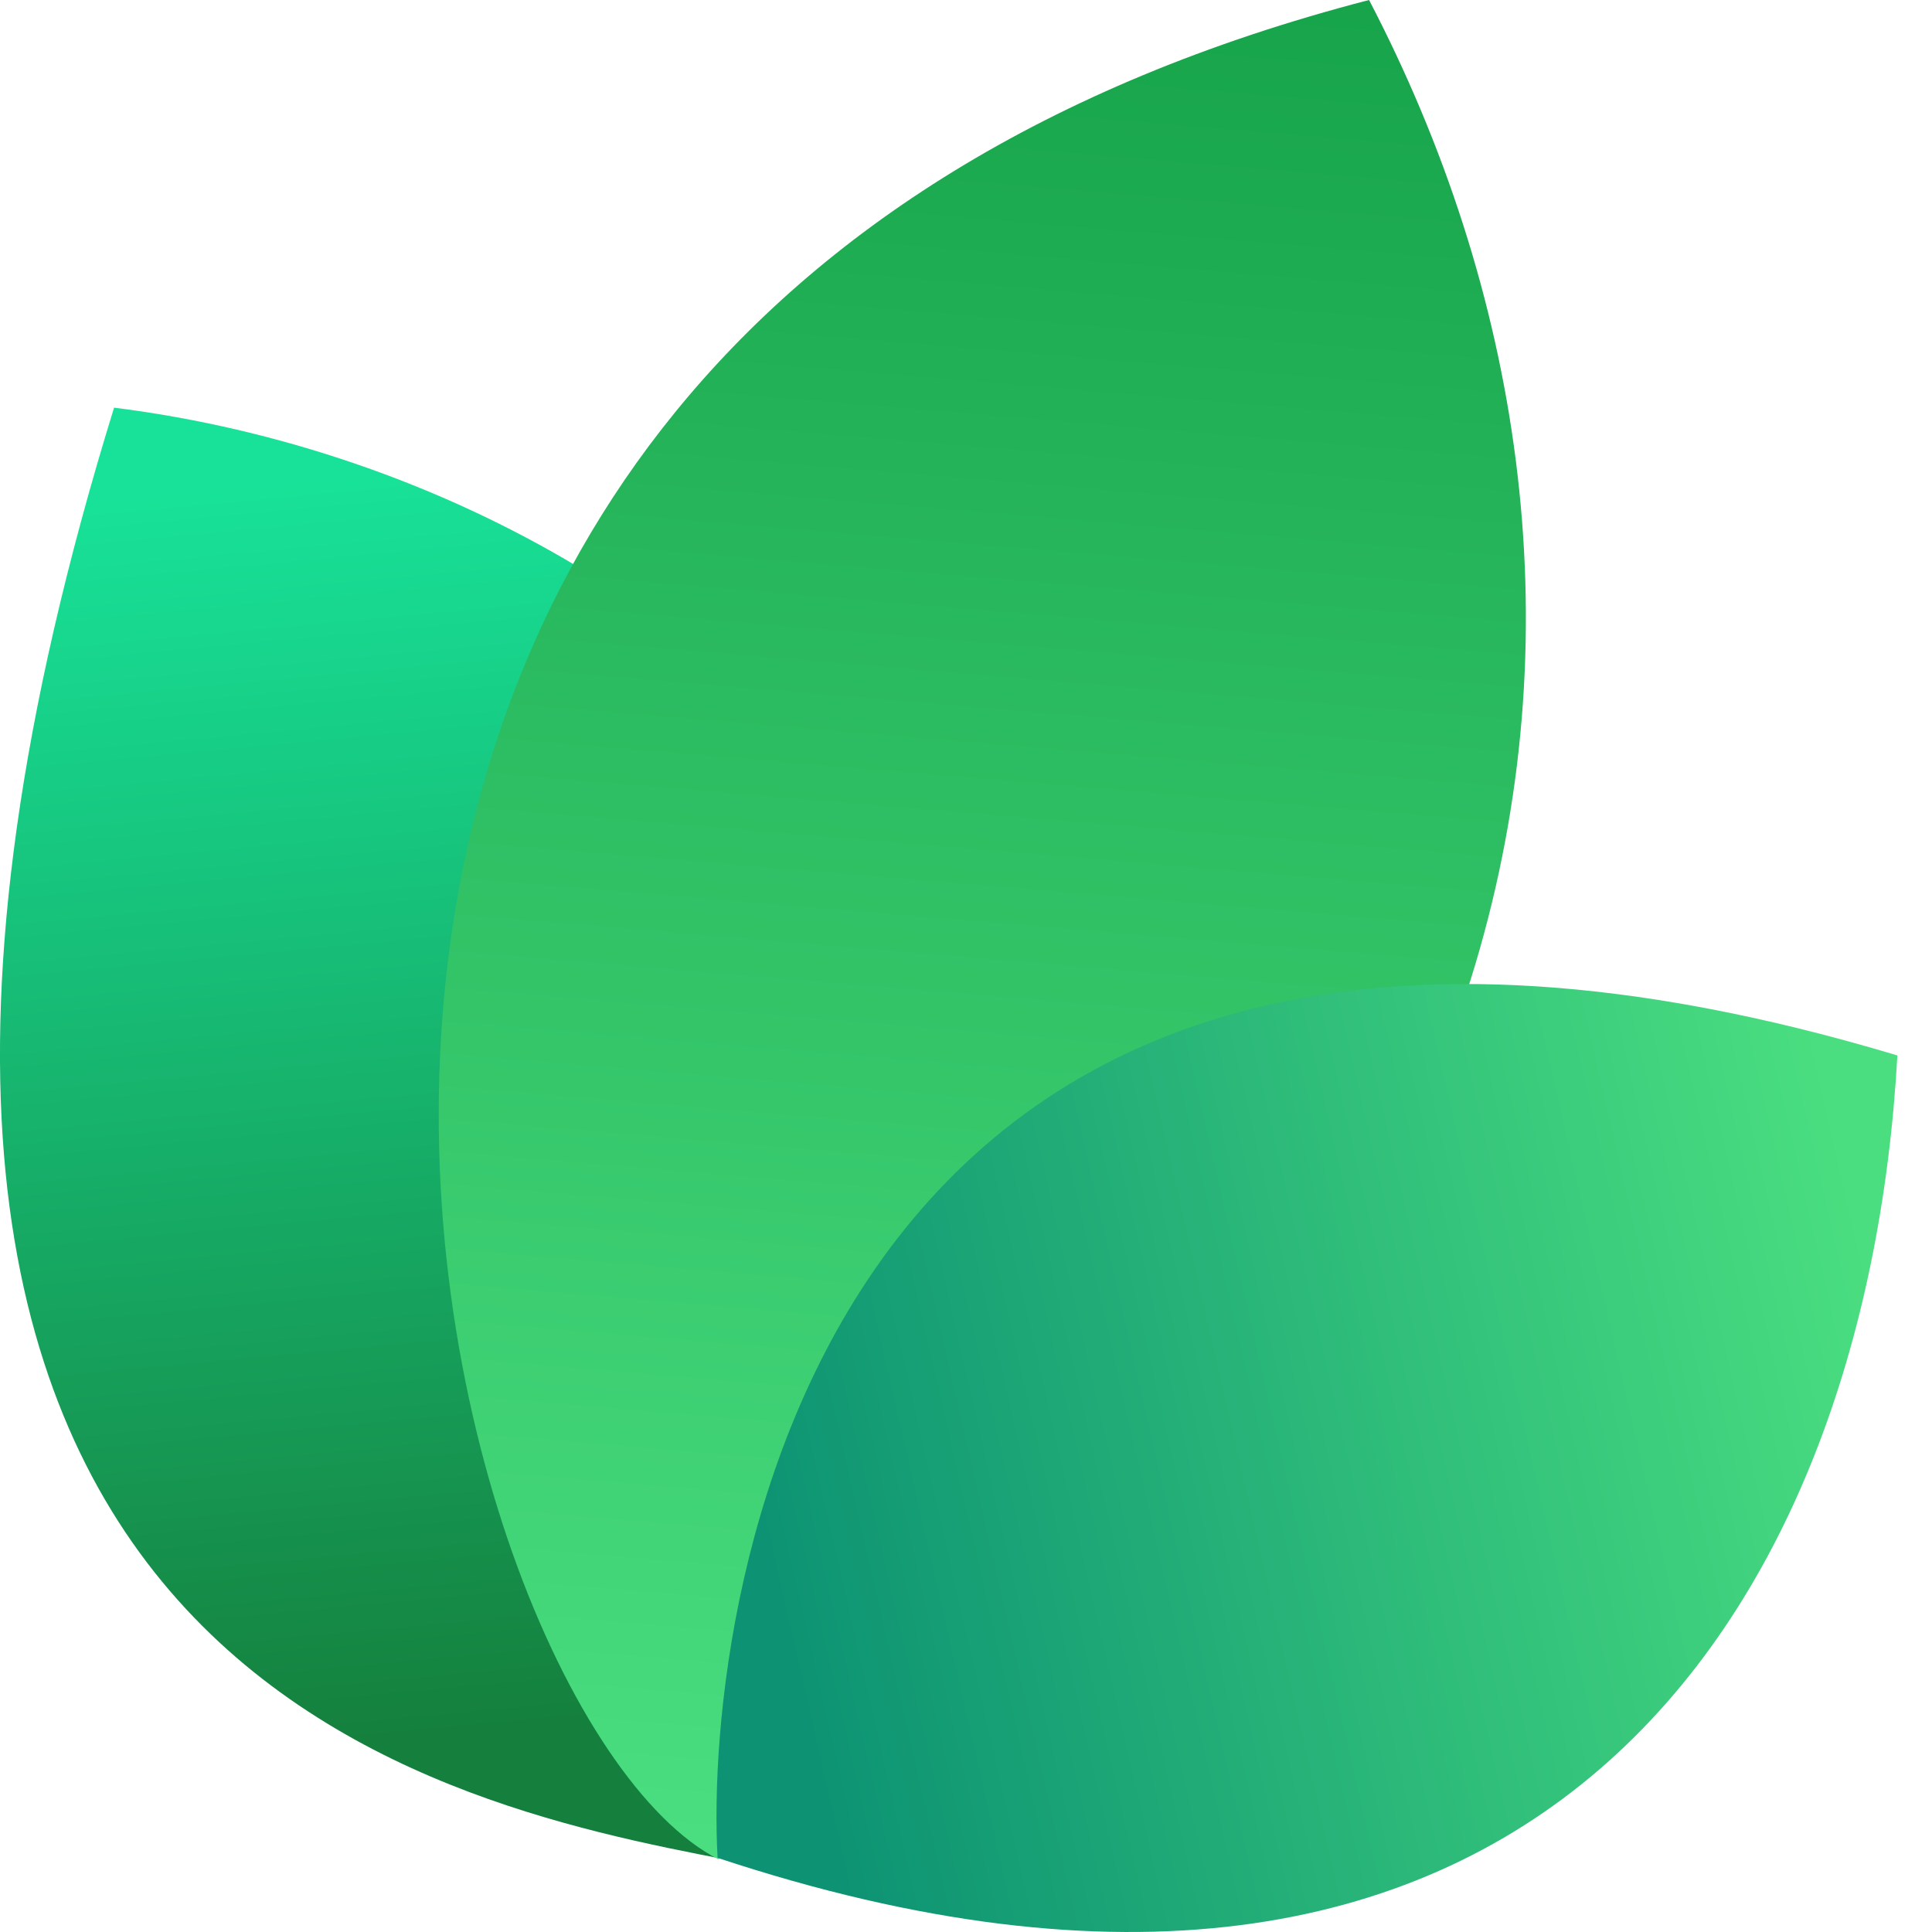
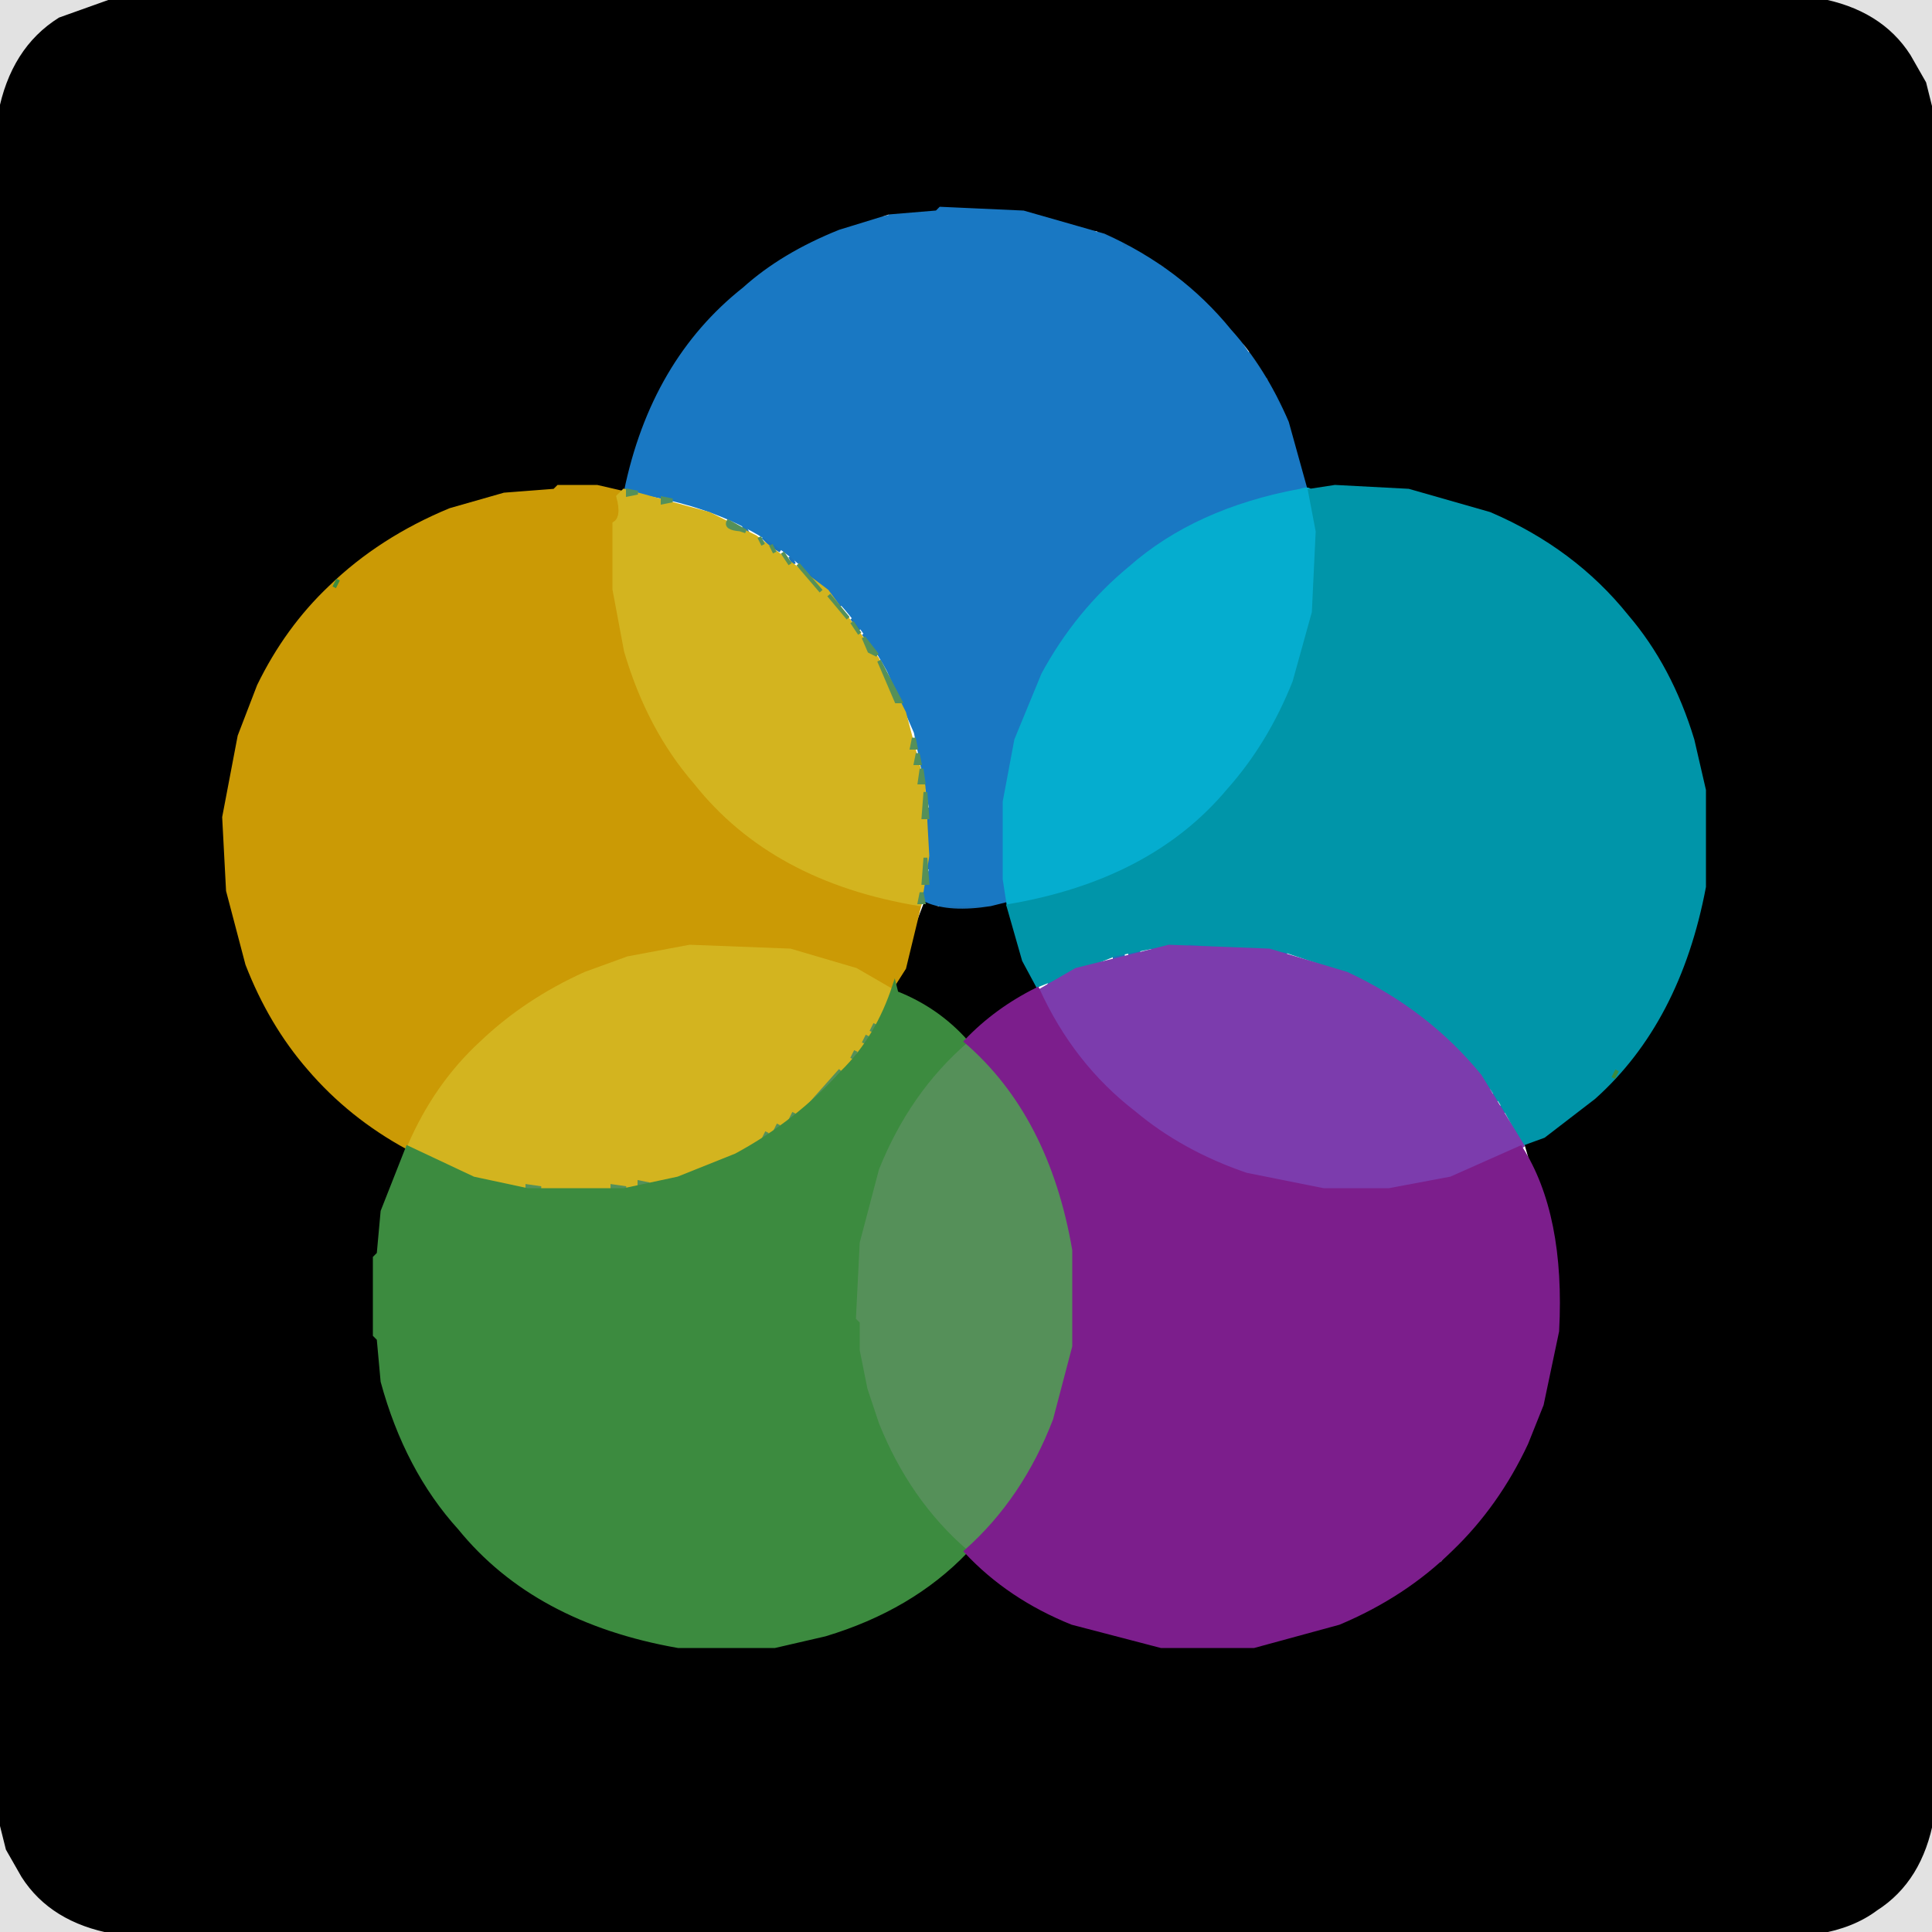
- <svg xmlns="http://www.w3.org/2000/svg" width="24" height="24" viewBox="0 0 24 24" fill="none">
-   <path d="M9.061 23.108C5.268 22.377 -3.391 20.627 1.417 5.064C9.634 6.099 16.973 14.064 9.061 23.108Z" fill="url(#paint0_linear_17557_2021)" />
-   <path d="M8.919 23.094C5.276 21.222 0.784 4.209 17.007 0C20.757 7.193 19.621 16.545 8.919 23.094Z" fill="url(#paint1_linear_17557_2021)" />
-   <path d="M8.914 23.079C8.735 19.882 10.159 9.085 23.57 13.111C23.181 20.123 18.984 26.418 8.914 23.079Z" fill="url(#paint2_linear_17557_2021)" />
-   <defs>
-     <linearGradient id="paint0_linear_17557_2021" x1="3.776" y1="5.916" x2="5.232" y2="21.559" gradientUnits="userSpaceOnUse">
-       <stop stop-color="#18E299" />
-       <stop offset="1" stop-color="#15803D" />
-     </linearGradient>
-     <linearGradient id="paint1_linear_17557_2021" x1="12.171" y1="-0.718" x2="10.19" y2="22.983" gradientUnits="userSpaceOnUse">
-       <stop stop-color="#16A34A" />
-       <stop offset="1" stop-color="#4ADE80" />
-     </linearGradient>
-     <linearGradient id="paint2_linear_17557_2021" x1="23.133" y1="15.353" x2="9.338" y2="18.52" gradientUnits="userSpaceOnUse">
-       <stop stop-color="#4ADE80" />
-       <stop offset="1" stop-color="#0D9373" />
-     </linearGradient>
-   </defs>
+ <svg xmlns="http://www.w3.org/2000/svg" width="500" height="500" version="1.1" desc="Created with imagetracer.js version 1.2.6">
+   <path fill="rgb(0,0,0)" stroke="rgb(0,0,0)" stroke-width="1" opacity="0.114" d="M 0 0 L 29 0.5 Q 12.9 2.9 6 14.5 Q 1.3 19.8 0.5 29 L 0 0 Z " />
+   <path fill="rgb(0,0,0)" stroke="rgb(0,0,0)" stroke-width="1" opacity="0.114" d="M 471.5 0 L 500 0 L 500 28.5 L 499 28.5 Q 497 12.5 485.5 6 Q 480.8 1.2 471.5 1 L 471.5 0 Z " />
+   <path fill="rgb(0,0,0)" stroke="rgb(0,0,0)" stroke-width="1" opacity="0.114" d="M 0.5 471 Q 3 487 14.5 494 L 24.5 499 L 29 499.5 L 0 500 L 0.5 471 Z " />
+   <path fill="rgb(0,0,0)" stroke="rgb(0,0,0)" stroke-width="1" opacity="0.114" d="M 499.5 471 L 500 500 L 471 499.5 Q 487 497 494 485.5 Q 498.7 480.2 499.5 471 Z " />
+   <path fill="rgb(27,115,186)" stroke="rgb(27,115,186)" stroke-width="1" opacity="1" d="M 242.5 53 L 258 53.5 L 242.5 54 L 242.5 53 Z " />
+   <path fill="rgb(27,115,186)" stroke="rgb(27,115,186)" stroke-width="1" opacity="1" d="M 235.5 54 L 238 54.5 L 235.5 55 L 235.5 54 Z " />
+   <path fill="rgb(27,115,186)" stroke="rgb(27,115,186)" stroke-width="1" opacity="1" d="M 262.5 54 L 265 54.5 L 262.5 55 L 262.5 54 Z " />
+   <path fill="rgb(27,115,186)" stroke="rgb(27,115,186)" stroke-width="1" opacity="1" d="M 230.5 55 L 233 55.5 L 230.5 56 L 230.5 55 Z " />
+   <path fill="rgb(27,115,186)" stroke="rgb(27,115,186)" stroke-width="1" opacity="1" d="M 267.5 55 L 270 55.5 L 267.5 56 L 267.5 55 Z " />
+   <path fill="rgb(27,115,186)" stroke="rgb(27,115,186)" stroke-width="1" opacity="1" d="M 226.5 56 L 229 56.5 L 219.5 59 L 219.5 58 L 226.5 56 Z " />
+   <path fill="rgb(27,115,186)" stroke="rgb(27,115,186)" stroke-width="1" opacity="1" d="M 271.5 56 L 283 59.5 L 281.5 60 L 271.5 57 L 271.5 56 Z " />
+   <path fill="rgb(27,115,186)" stroke="rgb(27,115,186)" stroke-width="1" opacity="1" d="M 214.5 60 L 216 60.5 L 208.5 64 L 208.5 63 L 214.5 60 Z " />
+   <path fill="rgb(27,115,186)" stroke="rgb(27,115,186)" stroke-width="1" opacity="1" d="M 284.5 60 L 292 63.5 L 290 64.5 Q 290.8 62.3 288.5 63 L 284.5 61 L 284.5 60 Z " />
+   <path fill="rgb(27,115,186)" stroke="rgb(27,115,186)" stroke-width="1" opacity="1" d="M 206.5 64 L 207.5 66 L 205.5 66 L 197.5 71 L 199.5 68 L 206.5 64 Z " />
+   <path fill="rgb(27,115,186)" stroke="rgb(27,115,186)" stroke-width="1" opacity="1" d="M 293.5 64 L 300 68.5 L 298.5 68 Q 293.9 66.8 293.5 64 Z " />
+   <path fill="rgb(27,115,186)" stroke="rgb(27,115,186)" stroke-width="1" opacity="1" d="M 301.5 69 L 319 84.5 L 323 89.5 L 318 85.5 L 313.5 80 L 312 80.5 Q 314.3 79.3 311.5 78 Q 304.4 74.3 301.5 69 Z " />
+   <path fill="rgb(27,115,186)" stroke="rgb(27,115,186)" stroke-width="1" opacity="1" d="M 195.5 71 L 192.5 75 L 186 80.5 L 186.5 82 L 185.5 81 L 180 85.5 L 195.5 71 Z " />
+   <path fill="rgb(27,115,186)" stroke="rgb(27,115,186)" stroke-width="1" opacity="1" d="M 179.5 87 L 177.5 90 L 179.5 87 Z " />
+   <path fill="rgb(27,115,186)" stroke="rgb(27,115,186)" stroke-width="1" opacity="1" d="M 176.5 91 L 175 93.5 L 171 100.5 L 171.5 102 Q 168.8 100.8 171 99.5 L 176.5 91 Z " />
+   <path fill="rgb(27,115,186)" stroke="rgb(27,115,186)" stroke-width="1" opacity="1" d="M 323.5 91 L 328 97.5 L 326 96.5 L 323.5 91 Z " />
+   <path fill="rgb(27,115,186)" stroke="rgb(27,115,186)" stroke-width="1" opacity="1" d="M 328.5 99 L 333 107.5 L 332 107.5 L 330 102 L 328 101.5 L 328.5 99 Z " />
+   <path fill="rgb(27,115,186)" stroke="rgb(27,115,186)" stroke-width="1" opacity="1" d="M 168.5 104 L 169 105.5 L 164.5 115 L 164 113.5 L 168.5 104 Z " />
+   <path fill="rgb(27,115,186)" stroke="rgb(27,115,186)" stroke-width="1" opacity="1" d="M 334.5 111 L 338 122.5 L 337 122.5 L 334.5 111 Z " />
+   <path fill="rgb(27,115,186)" stroke="rgb(27,115,186)" stroke-width="1" opacity="1" d="M 163.5 116 L 164 118.5 L 161.5 127 L 161 123.5 L 163.5 116 Z " />
+   <path fill="rgb(27,115,186)" stroke="rgb(27,115,186)" stroke-width="1" opacity="1" d="M 338.5 124 L 339 126.5 L 338 126.5 L 338.5 124 Z " />
+   <path fill="rgb(27,115,186)" stroke="rgb(27,115,186)" stroke-width="1" opacity="1" d="M 192.5 136 L 193.5 138 L 192.5 136 Z " />
+   <path fill="rgb(27,115,186)" stroke="rgb(27,115,186)" stroke-width="1" opacity="1" d="M 197.5 139 L 202 142.5 L 199.5 141 L 197.5 139 Z " />
+   <path fill="rgb(27,115,186)" stroke="rgb(27,115,186)" stroke-width="1" opacity="1" d="M 204.5 144 L 205.5 146 L 204.5 144 Z " />
+   <path fill="rgb(27,115,186)" stroke="rgb(27,115,186)" stroke-width="1" opacity="1" d="M 208.5 147 L 217.5 157 L 208.5 147 Z " />
+   <path fill="rgb(27,115,186)" stroke="rgb(27,115,186)" stroke-width="1" opacity="1" d="M 220.5 160 L 222.5 163 L 220.5 160 Z " />
+   <path fill="rgb(27,115,186)" stroke="rgb(27,115,186)" stroke-width="1" opacity="1" d="M 223.5 164 L 225.5 167 L 223.5 164 Z " />
+   <path fill="rgb(27,115,186)" stroke="rgb(27,115,186)" stroke-width="1" opacity="1" d="M 240.5 209 L 241 224.5 L 240 224.5 L 240.5 209 Z " />
+   <path fill="rgb(27,115,186)" stroke="rgb(27,115,186)" stroke-width="1" opacity="1" d="M 239.5 229 L 240 231.5 L 239 231.5 L 239.5 229 Z " />
+   <path fill="rgb(27,115,186)" stroke="rgb(27,115,186)" stroke-width="1" opacity="1" d="M 243.5 234 L 257 234.5 L 243.5 235 L 243.5 234 Z " />
+   <path fill="rgb(27,115,186)" stroke="rgb(27,115,186)" stroke-width="1" opacity="1" d="M 307.5 244 L 317 244.5 L 307.5 245 L 307.5 244 Z " />
+   <path fill="rgb(27,115,186)" stroke="rgb(27,115,186)" stroke-width="1" opacity="1" d="M 298.5 245 L 302 245.5 L 298.5 246 L 298.5 245 Z " />
+   <path fill="rgb(27,115,186)" stroke="rgb(27,115,186)" stroke-width="1" opacity="1" d="M 322.5 245 L 327 245.5 L 322.5 246 L 322.5 245 Z " />
+   <path fill="rgb(27,115,186)" stroke="rgb(27,115,186)" stroke-width="1" opacity="1" d="M 292.5 246 L 295 246.5 L 292.5 247 L 292.5 246 Z " />
+   <path fill="rgb(27,115,186)" stroke="rgb(27,115,186)" stroke-width="1" opacity="1" d="M 329.5 246 L 333 246.5 L 329.5 247 L 329.5 246 Z " />
+   <path fill="rgb(27,115,186)" stroke="rgb(27,115,186)" stroke-width="1" opacity="1" d="M 288.5 247 L 291 247.5 L 288.5 248 L 288.5 247 Z " />
+   <path fill="rgb(27,115,186)" stroke="rgb(27,115,186)" stroke-width="1" opacity="1" d="M 274.5 252 L 276 252.5 L 271.5 255 L 272.5 253 L 274.5 252 Z " />
+   <path fill="rgb(27,115,186)" stroke="rgb(27,115,186)" stroke-width="1" opacity="1" d="M 355.5 255 L 359 257.5 L 357.5 257 L 355.5 255 Z " />
+   <path fill="rgb(27,115,186)" stroke="rgb(27,115,186)" stroke-width="1" opacity="1" d="M 363.5 260 L 364.5 262 L 363.5 260 Z " />
+   <path fill="rgb(27,115,186)" stroke="rgb(27,115,186)" stroke-width="1" opacity="1" d="M 366.5 262 L 368.5 265 L 366.5 262 Z " />
+   <path fill="rgb(27,115,186)" stroke="rgb(27,115,186)" stroke-width="1" opacity="1" d="M 371.5 266 L 381.5 277 L 371.5 266 Z " />
+   <path fill="rgb(27,115,186)" stroke="rgb(27,115,186)" stroke-width="1" opacity="1" d="M 383.5 279 L 385.5 282 L 383.5 279 Z " />
+   <path fill="rgb(27,115,186)" stroke="rgb(27,115,186)" stroke-width="1" opacity="1" d="M 386.5 283 L 387.5 285 L 386.5 283 Z " />
+   <path fill="rgb(27,115,186)" stroke="rgb(27,115,186)" stroke-width="1" opacity="1" d="M 388.5 286 L 389.5 288 L 388.5 286 Z " />
+   <path fill="rgb(27,115,186)" stroke="rgb(27,115,186)" stroke-width="1" opacity="1" d="M 392.5 293 L 393.5 295 L 392.5 293 Z " />
+   <path fill="rgb(25,120,195)" stroke="rgb(25,120,195)" stroke-width="1" opacity="1" d="M 238.5 54 L 261.5 54 L 277.5 58 L 290 63 L 290.5 65 L 292.5 64 Q 306.9 72.6 318 84.5 L 329 100.5 L 328.5 102 Q 330.8 101.3 330 103.5 L 334 110.5 L 338 127 Q 300.1 133.8 280 159.5 Q 268.8 172.8 263 191.5 L 260 207.5 L 260 227.5 L 261 234 L 239.5 234 L 239 232.5 L 241 224.5 L 241 209.5 L 237 189.5 L 230 173.5 Q 221.5 158 208.5 147 Q 191.1 130.7 162 127 L 164 115.5 L 170 101.5 Q 178.3 85.9 191.5 75 Q 203 65 218.5 59 L 238.5 54 Z " />
+   <path fill="rgb(0,0,0)" stroke="rgb(0,0,0)" stroke-width="1" opacity="1" d="M 29.5 0 L 470.5 0 Q 486.6 2.9 494 14.5 L 498 21.5 L 500 29.5 L 500 470.5 Q 497.1 486.6 485.5 494 Q 479.5 498.5 470.5 500 L 29.5 500 Q 13.4 497.1 6 485.5 L 2 478.5 L 0 470.5 L 0 29.5 Q 3.2 12.7 15.5 5 L 29.5 0 Z M 243 53 L 242 54 L 230 55 L 217 59 Q 202 65 192 74 Q 168 93 161 127 L 156 126 L 135 127 L 117 132 Q 100 139 88 150 Q 74 162 66 180 L 61 194 L 58 211 L 59 232 L 63 248 Q 69 264 80 277 Q 90 289 105 296 L 99 314 L 98 325 L 97 326 L 97 346 L 98 347 L 99 358 Q 105 380 119 396 Q 138 420 176 426 L 201 426 L 214 423 Q 235 416 250 402 Q 268 420 299 426 L 326 426 L 342 422 Q 359 415 373 404 Q 383 394 391 382 L 400 361 L 403 345 L 402 320 L 395 296 L 412 285 Q 434 266 441 231 L 441 204 L 437 188 L 429 171 L 415 152 L 393 136 L 378 130 L 358 126 L 345 126 L 339 127 L 334 109 Q 328 95 319 85 Q 306 69 286 60 L 265 54 L 243 53 Z " />
+   <path fill="rgb(0,0,0)" stroke="rgb(0,0,0)" stroke-width="1" opacity="1" d="M 239.5 234 Q 245.8 236.7 256.5 235 L 260.5 234 L 262 235.5 L 263 242.5 L 268 255.5 L 249.5 269 Q 242.3 261 232 257 L 232 253.5 L 239.5 234 Z " />
+   <path fill="rgb(203,154,5)" stroke="rgb(203,154,5)" stroke-width="1" opacity="1" d="M 144.5 126 L 154.5 126 L 161 127.5 L 159 135.5 L 159 152.5 L 162 168.5 L 172 191.5 Q 180.1 204.4 191.5 214 Q 209.3 230 238 234 L 234 250.5 L 230.5 256 L 221.5 251 L 204.5 246 L 178.5 245 L 162.5 248 L 151.5 252 Q 133.6 260.1 121 273.5 Q 111.5 283.5 105.5 297 Q 90.6 288.9 80 276.5 Q 70 265 64 249.5 L 59 230.5 L 58 211.5 L 62 190.5 L 67 177.5 Q 74.2 162.7 85.5 152 Q 98.4 139.5 116.5 132 L 130.5 128 L 143.5 127 L 144.5 126 Z " />
+   <path fill="rgb(211,180,31)" stroke="rgb(211,180,31)" stroke-width="1" opacity="1" d="M 161.5 127 L 183.5 133 L 195.5 139 L 214 153 L 227 170.5 L 234 184.5 L 239 203.5 L 240 221.5 L 238 234 Q 200 227.8 180 202.5 Q 167.9 188.6 162 168.5 L 159 152.5 L 159 135.5 Q 161.5 134 160 128.5 L 161.5 127 Z " />
+   <path fill="rgb(211,180,31)" stroke="rgb(211,180,31)" stroke-width="1" opacity="1" d="M 178.5 245 L 204.5 246 L 221.5 251 L 231 256.5 Q 222.1 275.6 206.5 288 Q 194.3 298.3 177.5 304 L 157.5 308 L 140.5 308 L 124.5 305 Q 113.8 302.2 106 296.5 Q 112.8 280.8 124.5 270 Q 136 259 151.5 252 L 162.5 248 L 178.5 245 Z " />
+   <path fill="rgb(5,173,207)" stroke="rgb(5,173,207)" stroke-width="1" opacity="1" d="M 336.5 127 Q 339.8 125.9 339 128.5 L 341 137.5 L 341 150.5 L 338 167.5 L 332 183.5 Q 323.6 200.1 310.5 212 Q 292 229.8 261 234 L 260 227.5 L 260 207.5 L 263 191.5 L 270 174.5 Q 278.8 158.3 292.5 147 Q 309.5 132 336.5 127 Z " />
+   <path fill="rgb(0,149,169)" stroke="rgb(0,149,169)" stroke-width="1" opacity="1" d="M 345.5 126 L 364.5 127 L 385.5 133 Q 407.2 142.3 421 159.5 Q 432.3 172.7 438 191.5 L 441 204.5 L 441 229.5 Q 434.4 264.4 412.5 284 L 399.5 294 L 394 296 Q 386.3 278 371.5 266 Q 361.1 256.9 347.5 251 L 332.5 246 L 307.5 244 L 306.5 245 L 298.5 245 L 288.5 247 L 268.5 255 L 265 248.5 L 261 234.5 Q 298.2 228.2 318 204.5 Q 328.6 192.6 335 176.5 L 340 158.5 L 341 137.5 L 339 127 L 345.5 126 Z " />
+   <path fill="rgb(85,144,89)" stroke="rgb(85,144,89)" stroke-width="1" opacity="1" d="M 162.5 127 L 165 127.5 L 162.5 128 L 162.5 127 Z " />
+   <path fill="rgb(85,144,89)" stroke="rgb(85,144,89)" stroke-width="1" opacity="1" d="M 171.5 129 L 174 129.5 L 171.5 130 L 171.5 129 Z " />
+   <path fill="rgb(85,144,89)" stroke="rgb(85,144,89)" stroke-width="1" opacity="1" d="M 188.5 135 L 193 137.5 L 191.5 137 Q 187.7 136.7 188.5 135 Z " />
+   <path fill="rgb(85,144,89)" stroke="rgb(85,144,89)" stroke-width="1" opacity="1" d="M 196.5 139 L 197.5 141 L 196.5 139 Z " />
+   <path fill="rgb(85,144,89)" stroke="rgb(85,144,89)" stroke-width="1" opacity="1" d="M 199.5 141 L 200.5 143 L 199.5 141 Z " />
+   <path fill="rgb(85,144,89)" stroke="rgb(85,144,89)" stroke-width="1" opacity="1" d="M 202.5 143 L 204.5 146 L 202.5 143 Z " />
+   <path fill="rgb(85,144,89)" stroke="rgb(85,144,89)" stroke-width="1" opacity="1" d="M 206.5 146 L 212.5 153 L 206.5 146 Z " />
+   <path fill="rgb(85,144,89)" stroke="rgb(85,144,89)" stroke-width="1" opacity="1" d="M 214.5 154 L 219.5 160 L 214.5 154 Z " />
+   <path fill="rgb(85,144,89)" stroke="rgb(85,144,89)" stroke-width="1" opacity="1" d="M 220.5 161 L 222.5 164 L 220.5 161 Z " />
+   <path fill="rgb(85,144,89)" stroke="rgb(85,144,89)" stroke-width="1" opacity="1" d="M 223.5 165 L 227 169.5 L 225 168.5 L 223.5 165 Z " />
+   <path fill="rgb(85,144,89)" stroke="rgb(85,144,89)" stroke-width="1" opacity="1" d="M 227.5 171 L 233 181.5 L 232 181.5 L 227.5 171 Z " />
+   <path fill="rgb(85,144,89)" stroke="rgb(85,144,89)" stroke-width="1" opacity="1" d="M 236.5 191 L 237 193.5 L 236 193.5 L 236.5 191 Z " />
+   <path fill="rgb(85,144,89)" stroke="rgb(85,144,89)" stroke-width="1" opacity="1" d="M 237.5 195 L 238 197.5 L 237 197.5 L 237.5 195 Z " />
+   <path fill="rgb(85,144,89)" stroke="rgb(85,144,89)" stroke-width="1" opacity="1" d="M 238.5 199 L 239 202.5 L 238 202.5 L 238.5 199 Z " />
+   <path fill="rgb(85,144,89)" stroke="rgb(85,144,89)" stroke-width="1" opacity="1" d="M 239.5 205 L 240 211.5 L 239 211.5 L 239.5 205 Z " />
+   <path fill="rgb(85,144,89)" stroke="rgb(85,144,89)" stroke-width="1" opacity="1" d="M 239.5 222 L 240 228.5 L 239 228.5 L 239.5 222 Z " />
+   <path fill="rgb(85,144,89)" stroke="rgb(85,144,89)" stroke-width="1" opacity="1" d="M 238.5 231 L 239 233.5 L 238 233.5 L 238.5 231 Z " />
+   <path fill="rgb(85,144,89)" stroke="rgb(85,144,89)" stroke-width="1" opacity="1" d="M 226.5 265 L 225.5 267 L 226.5 265 Z " />
+   <path fill="rgb(85,144,89)" stroke="rgb(85,144,89)" stroke-width="1" opacity="1" d="M 224.5 268 L 223.5 270 L 224.5 268 Z " />
+   <path fill="rgb(85,144,89)" stroke="rgb(85,144,89)" stroke-width="1" opacity="1" d="M 249.5 270 L 257 276.5 Q 269 290 275 309.5 L 278 323.5 L 278 348.5 Q 271.9 382.4 250.5 401 L 241 392.5 Q 229.8 378.7 224 359.5 L 222 349.5 L 222 342.5 L 221 341.5 L 221 329.5 L 222 328.5 L 223 316.5 L 227 302.5 Q 234.8 282.8 249.5 270 Z " />
+   <path fill="rgb(85,144,89)" stroke="rgb(85,144,89)" stroke-width="1" opacity="1" d="M 221.5 272 L 220.5 274 L 221.5 272 Z " />
+   <path fill="rgb(85,144,89)" stroke="rgb(85,144,89)" stroke-width="1" opacity="1" d="M 217.5 277 L 209.5 286 L 217.5 277 Z " />
+   <path fill="rgb(85,144,89)" stroke="rgb(85,144,89)" stroke-width="1" opacity="1" d="M 205.5 288 L 204.5 290 L 205.5 288 Z " />
+   <path fill="rgb(85,144,89)" stroke="rgb(85,144,89)" stroke-width="1" opacity="1" d="M 201.5 291 L 200.5 293 L 201.5 291 Z " />
+   <path fill="rgb(85,144,89)" stroke="rgb(85,144,89)" stroke-width="1" opacity="1" d="M 198.5 293 L 197.5 295 L 198.5 293 Z " />
+   <path fill="rgb(85,144,89)" stroke="rgb(85,144,89)" stroke-width="1" opacity="1" d="M 165.5 306 L 168 306.5 L 165.5 307 L 165.5 306 Z " />
+   <path fill="rgb(85,144,89)" stroke="rgb(85,144,89)" stroke-width="1" opacity="1" d="M 136.5 307 L 140 307.5 L 136.5 308 L 136.5 307 Z " />
+   <path fill="rgb(85,144,89)" stroke="rgb(85,144,89)" stroke-width="1" opacity="1" d="M 158.5 307 L 162 307.5 L 158.5 308 L 158.5 307 Z " />
+   <path fill="rgb(124,60,173)" stroke="rgb(124,60,173)" stroke-width="1" opacity="1" d="M 302.5 245 L 328.5 246 L 348.5 252 Q 369.3 261.7 383 278.5 L 394 296.5 Q 375.6 309.6 342.5 308 L 322.5 304 L 308.5 298 Q 291.1 288.5 279 273.5 L 269 256.5 L 278.5 251 L 302.5 245 Z " />
+   <path fill="rgb(60,139,63)" stroke="rgb(60,139,63)" stroke-width="1" opacity="1" d="M 87.5 150 L 86.5 152 L 87.5 150 Z " />
+   <path fill="rgb(60,139,63)" stroke="rgb(60,139,63)" stroke-width="1" opacity="1" d="M 231.5 255 L 232 257 Q 242.6 261.2 250 269.5 Q 235 282.5 227 302.5 L 222 321.5 L 221 341.5 L 222 342.5 L 222 349.5 L 224 359.5 L 227 368.5 Q 235 388.5 250 401.5 Q 235.8 416.3 213.5 423 L 200.5 426 L 175.5 426 Q 138.5 419.5 119 395.5 Q 105.2 380.3 99 357.5 L 98 346.5 L 97 345.5 L 97 325.5 L 98 324.5 L 99 313.5 L 105.5 297 L 122.5 305 L 136.5 308 L 161.5 308 L 175.5 305 L 190.5 299 Q 206.4 290.4 218 277.5 Q 227.1 268.6 231.5 255 Z " />
+   <path fill="rgb(60,139,63)" stroke="rgb(60,139,63)" stroke-width="1" opacity="1" d="M 418.5 277 L 417.5 279 L 418.5 277 Z " />
+   <path fill="rgb(60,139,63)" stroke="rgb(60,139,63)" stroke-width="1" opacity="1" d="M 374.5 401 L 372.5 404 L 374.5 401 Z " />
+   <path fill="rgb(124,30,140)" stroke="rgb(124,30,140)" stroke-width="1" opacity="1" d="M 268.5 256 Q 277.4 275.6 293.5 288 Q 305.8 298.3 322.5 304 L 342.5 308 L 359.5 308 L 375.5 305 L 393.5 297 Q 404.6 314.4 403 344.5 L 399 363.5 L 395 373.5 Q 387.5 389.5 375.5 401 Q 363.4 412.9 346.5 420 L 324.5 426 L 300.5 426 L 277.5 420 Q 261.1 413.4 250 401.5 Q 265.1 388.1 273 367.5 L 278 348.5 L 278 323.5 Q 272 288.5 250 269.5 Q 257.8 261.3 268.5 256 Z " />
</svg>
